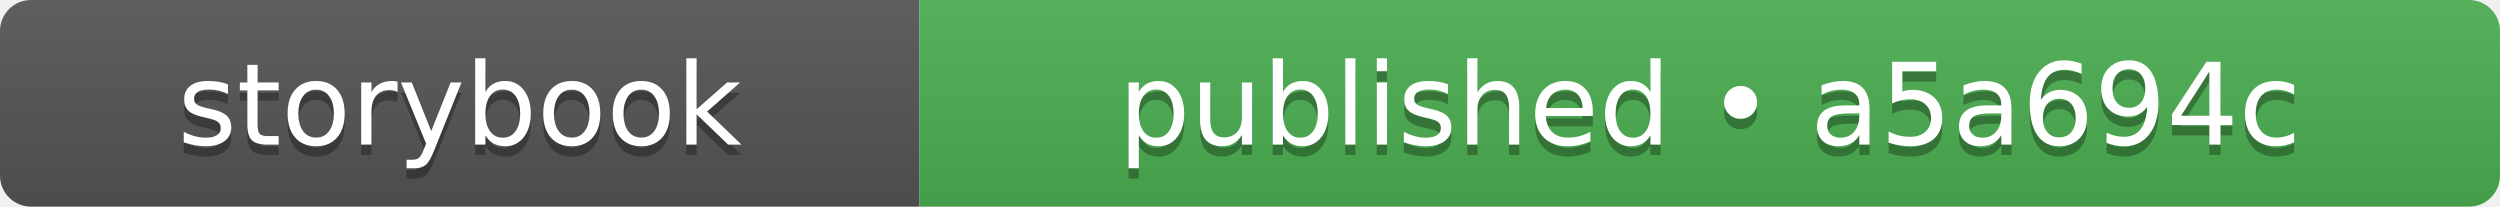
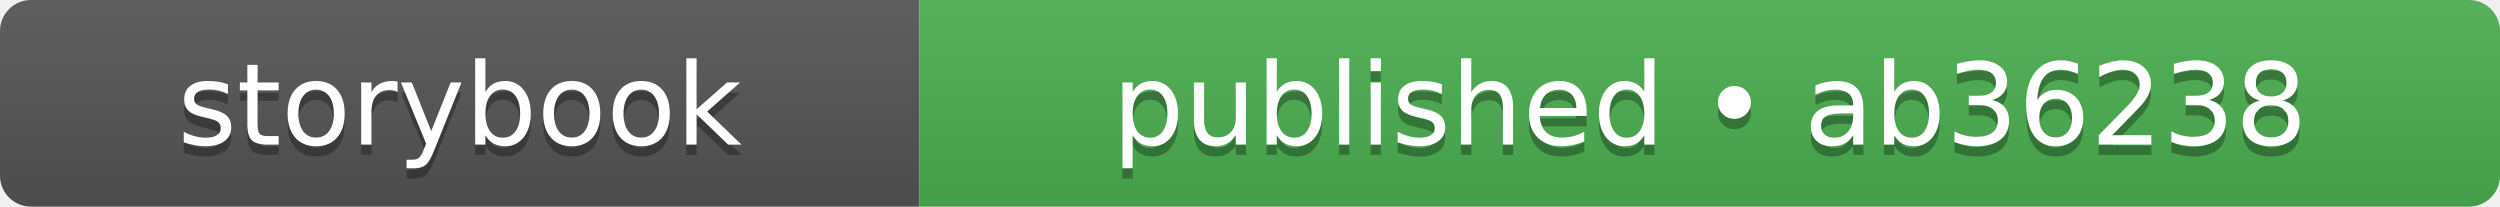
- <svg xmlns="http://www.w3.org/2000/svg" width="242" height="20" role="img" aria-label="storybook: published • a5a694c">
+ <svg xmlns="http://www.w3.org/2000/svg" width="242" height="20" role="img" aria-label="storybook: published • ab36238">
  <linearGradient id="s" x2="0" y2="100%">
    <stop offset="0" stop-color="#bbb" stop-opacity=".1" />
    <stop offset="1" stop-opacity=".1" />
  </linearGradient>
  <clipPath id="r">
    <rect width="242" height="20" rx="3" fill="#fff" />
  </clipPath>
  <g clip-path="url(#r)">
    <rect width="89" height="20" fill="#555555" />
    <rect x="89" width="153" height="20" fill="#4caf50" />
    <rect width="242" height="20" fill="url(#s)" />
  </g>
  <g fill="#fff" text-anchor="middle" font-family="Verdana,Geneva,DejaVu Sans,sans-serif" text-rendering="geometricPrecision" font-size="110">
    <text aria-hidden="true" x="445" y="150" fill="#010101" fill-opacity=".3" transform="scale(.1)" textLength="650">storybook</text>
    <text x="445" y="140" transform="scale(.1)" fill="#fff" textLength="650">storybook</text>
-     <text aria-hidden="true" x="1655" y="150" fill="#010101" fill-opacity=".3" transform="scale(.1)" textLength="1290">published • a5a694c</text>
-     <text x="1655" y="140" transform="scale(.1)" fill="#fff" textLength="1290">published • a5a694c</text>
+     <text aria-hidden="true" x="1655" y="150" fill="#010101" fill-opacity=".3" transform="scale(.1)" textLength="1290">published • ab36238</text>
+     <text x="1655" y="140" transform="scale(.1)" fill="#fff" textLength="1290">published • ab36238</text>
  </g>
</svg>
